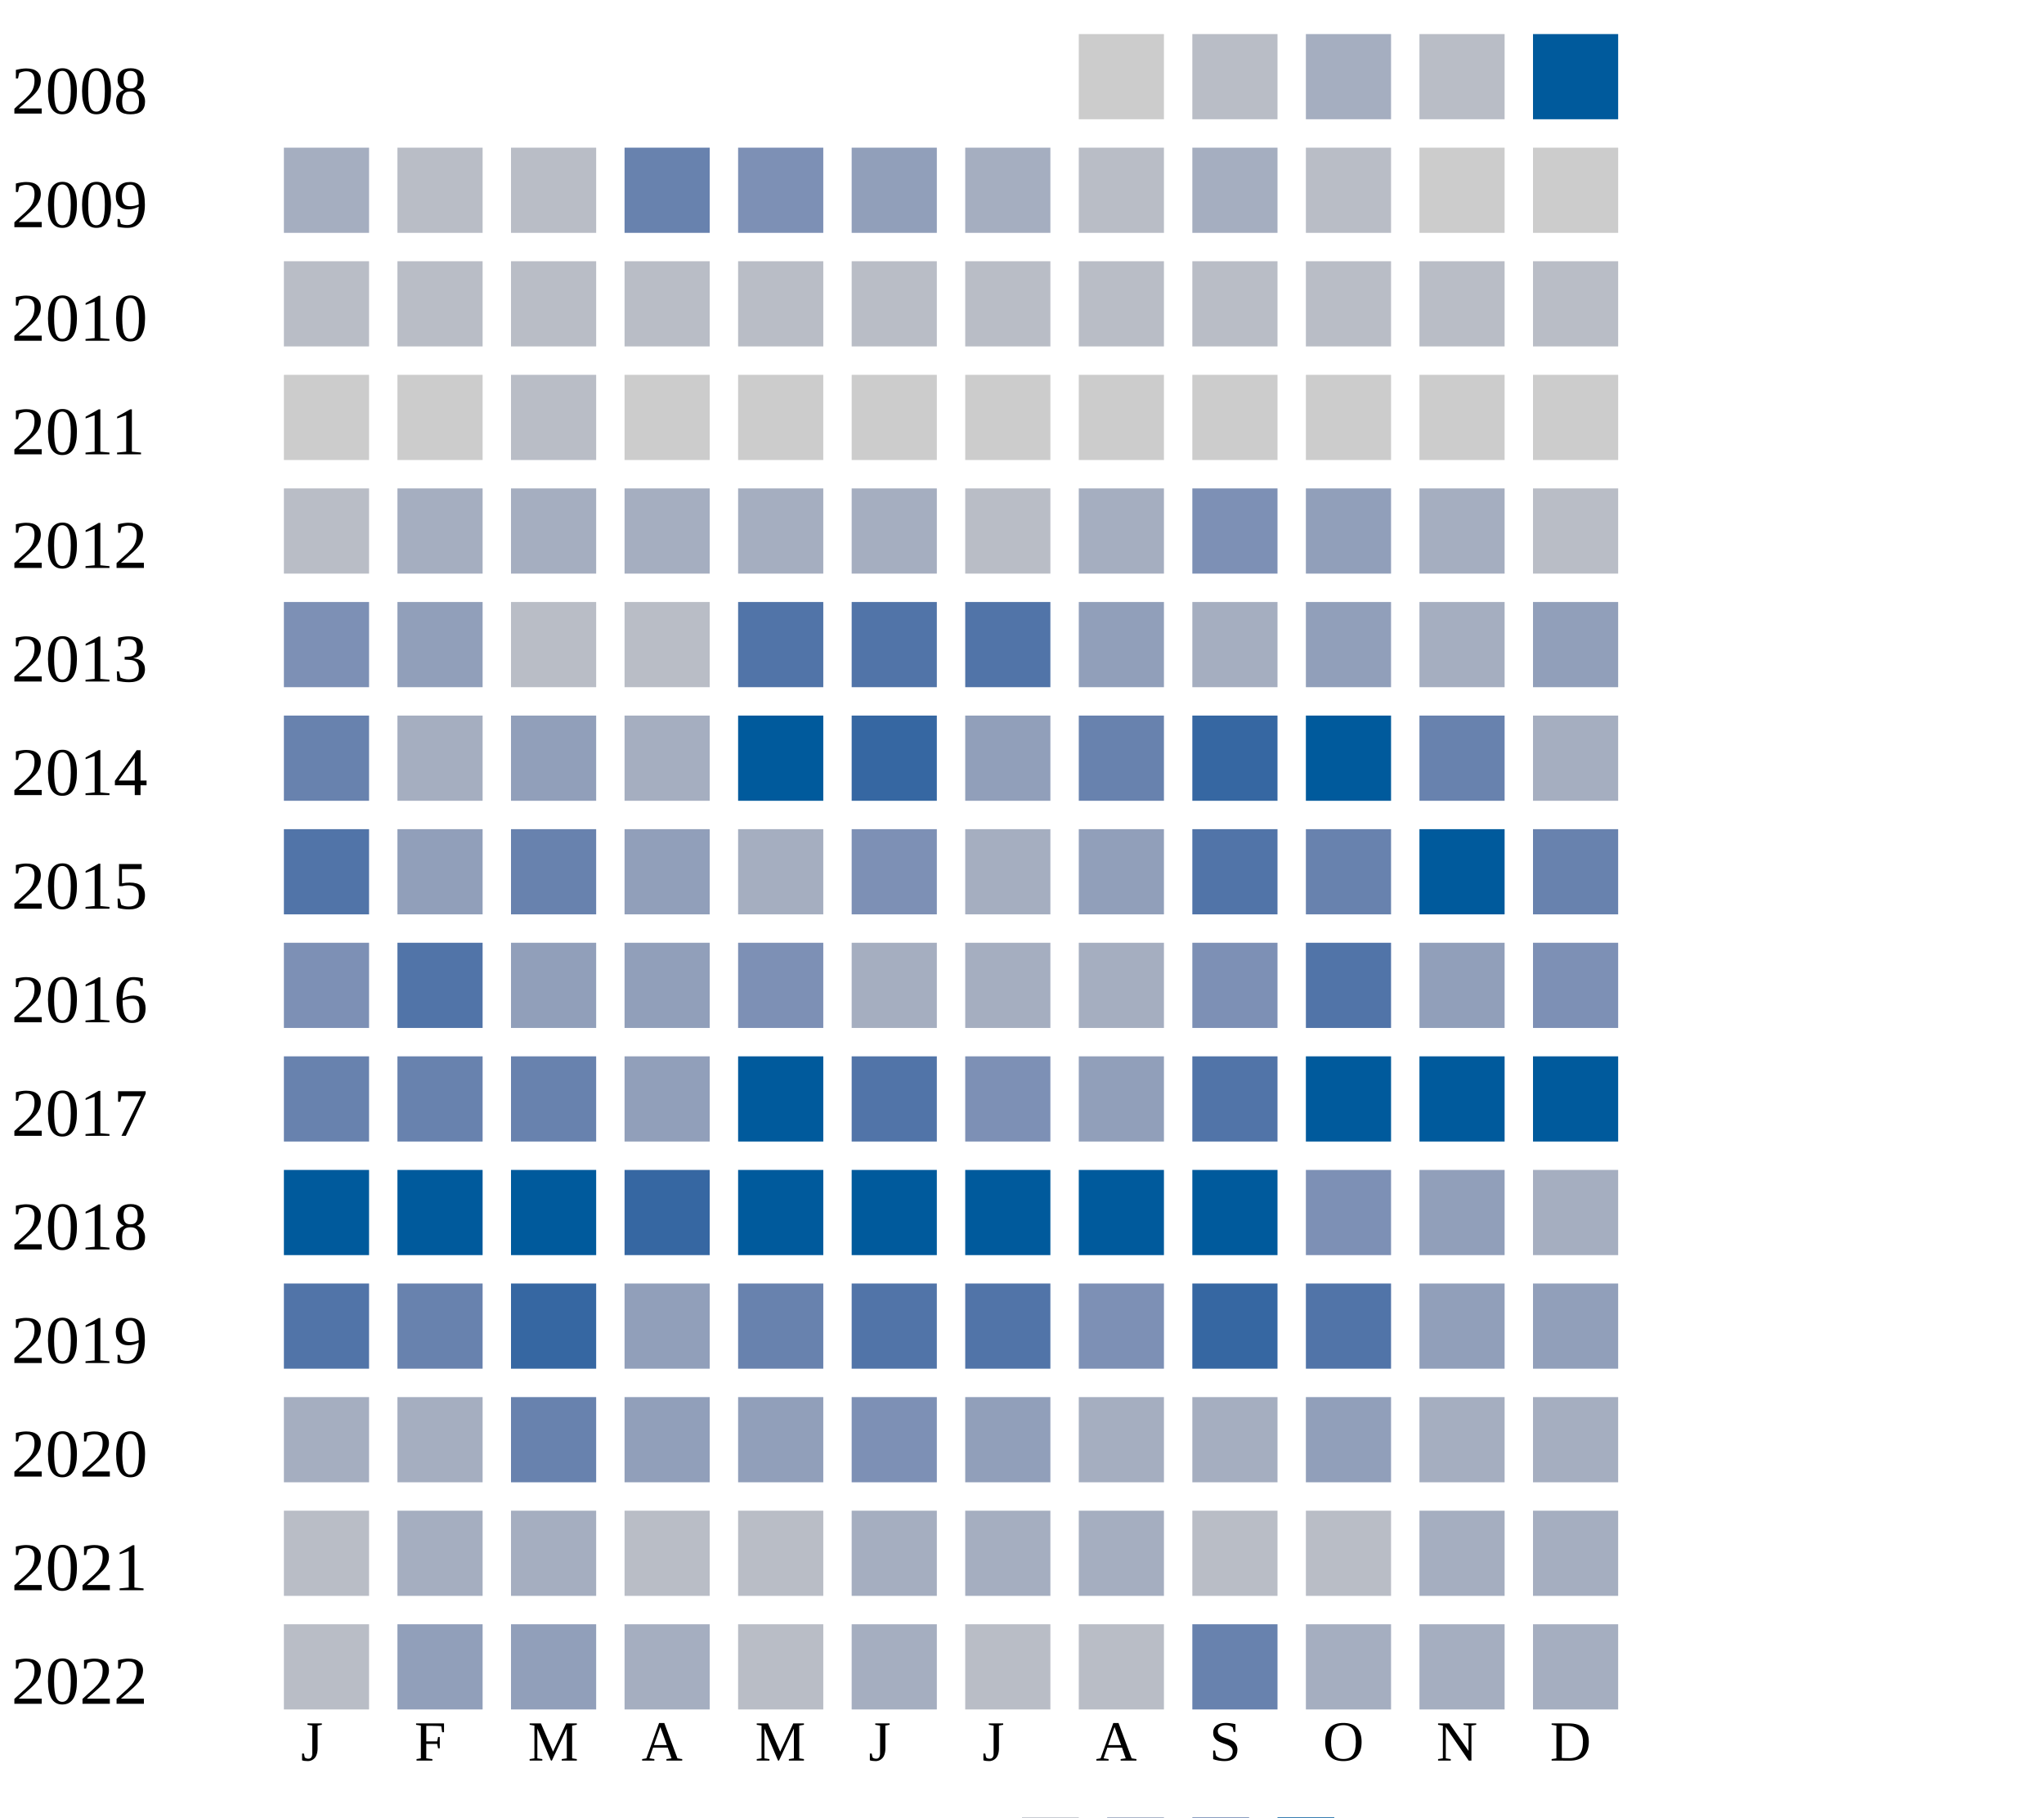
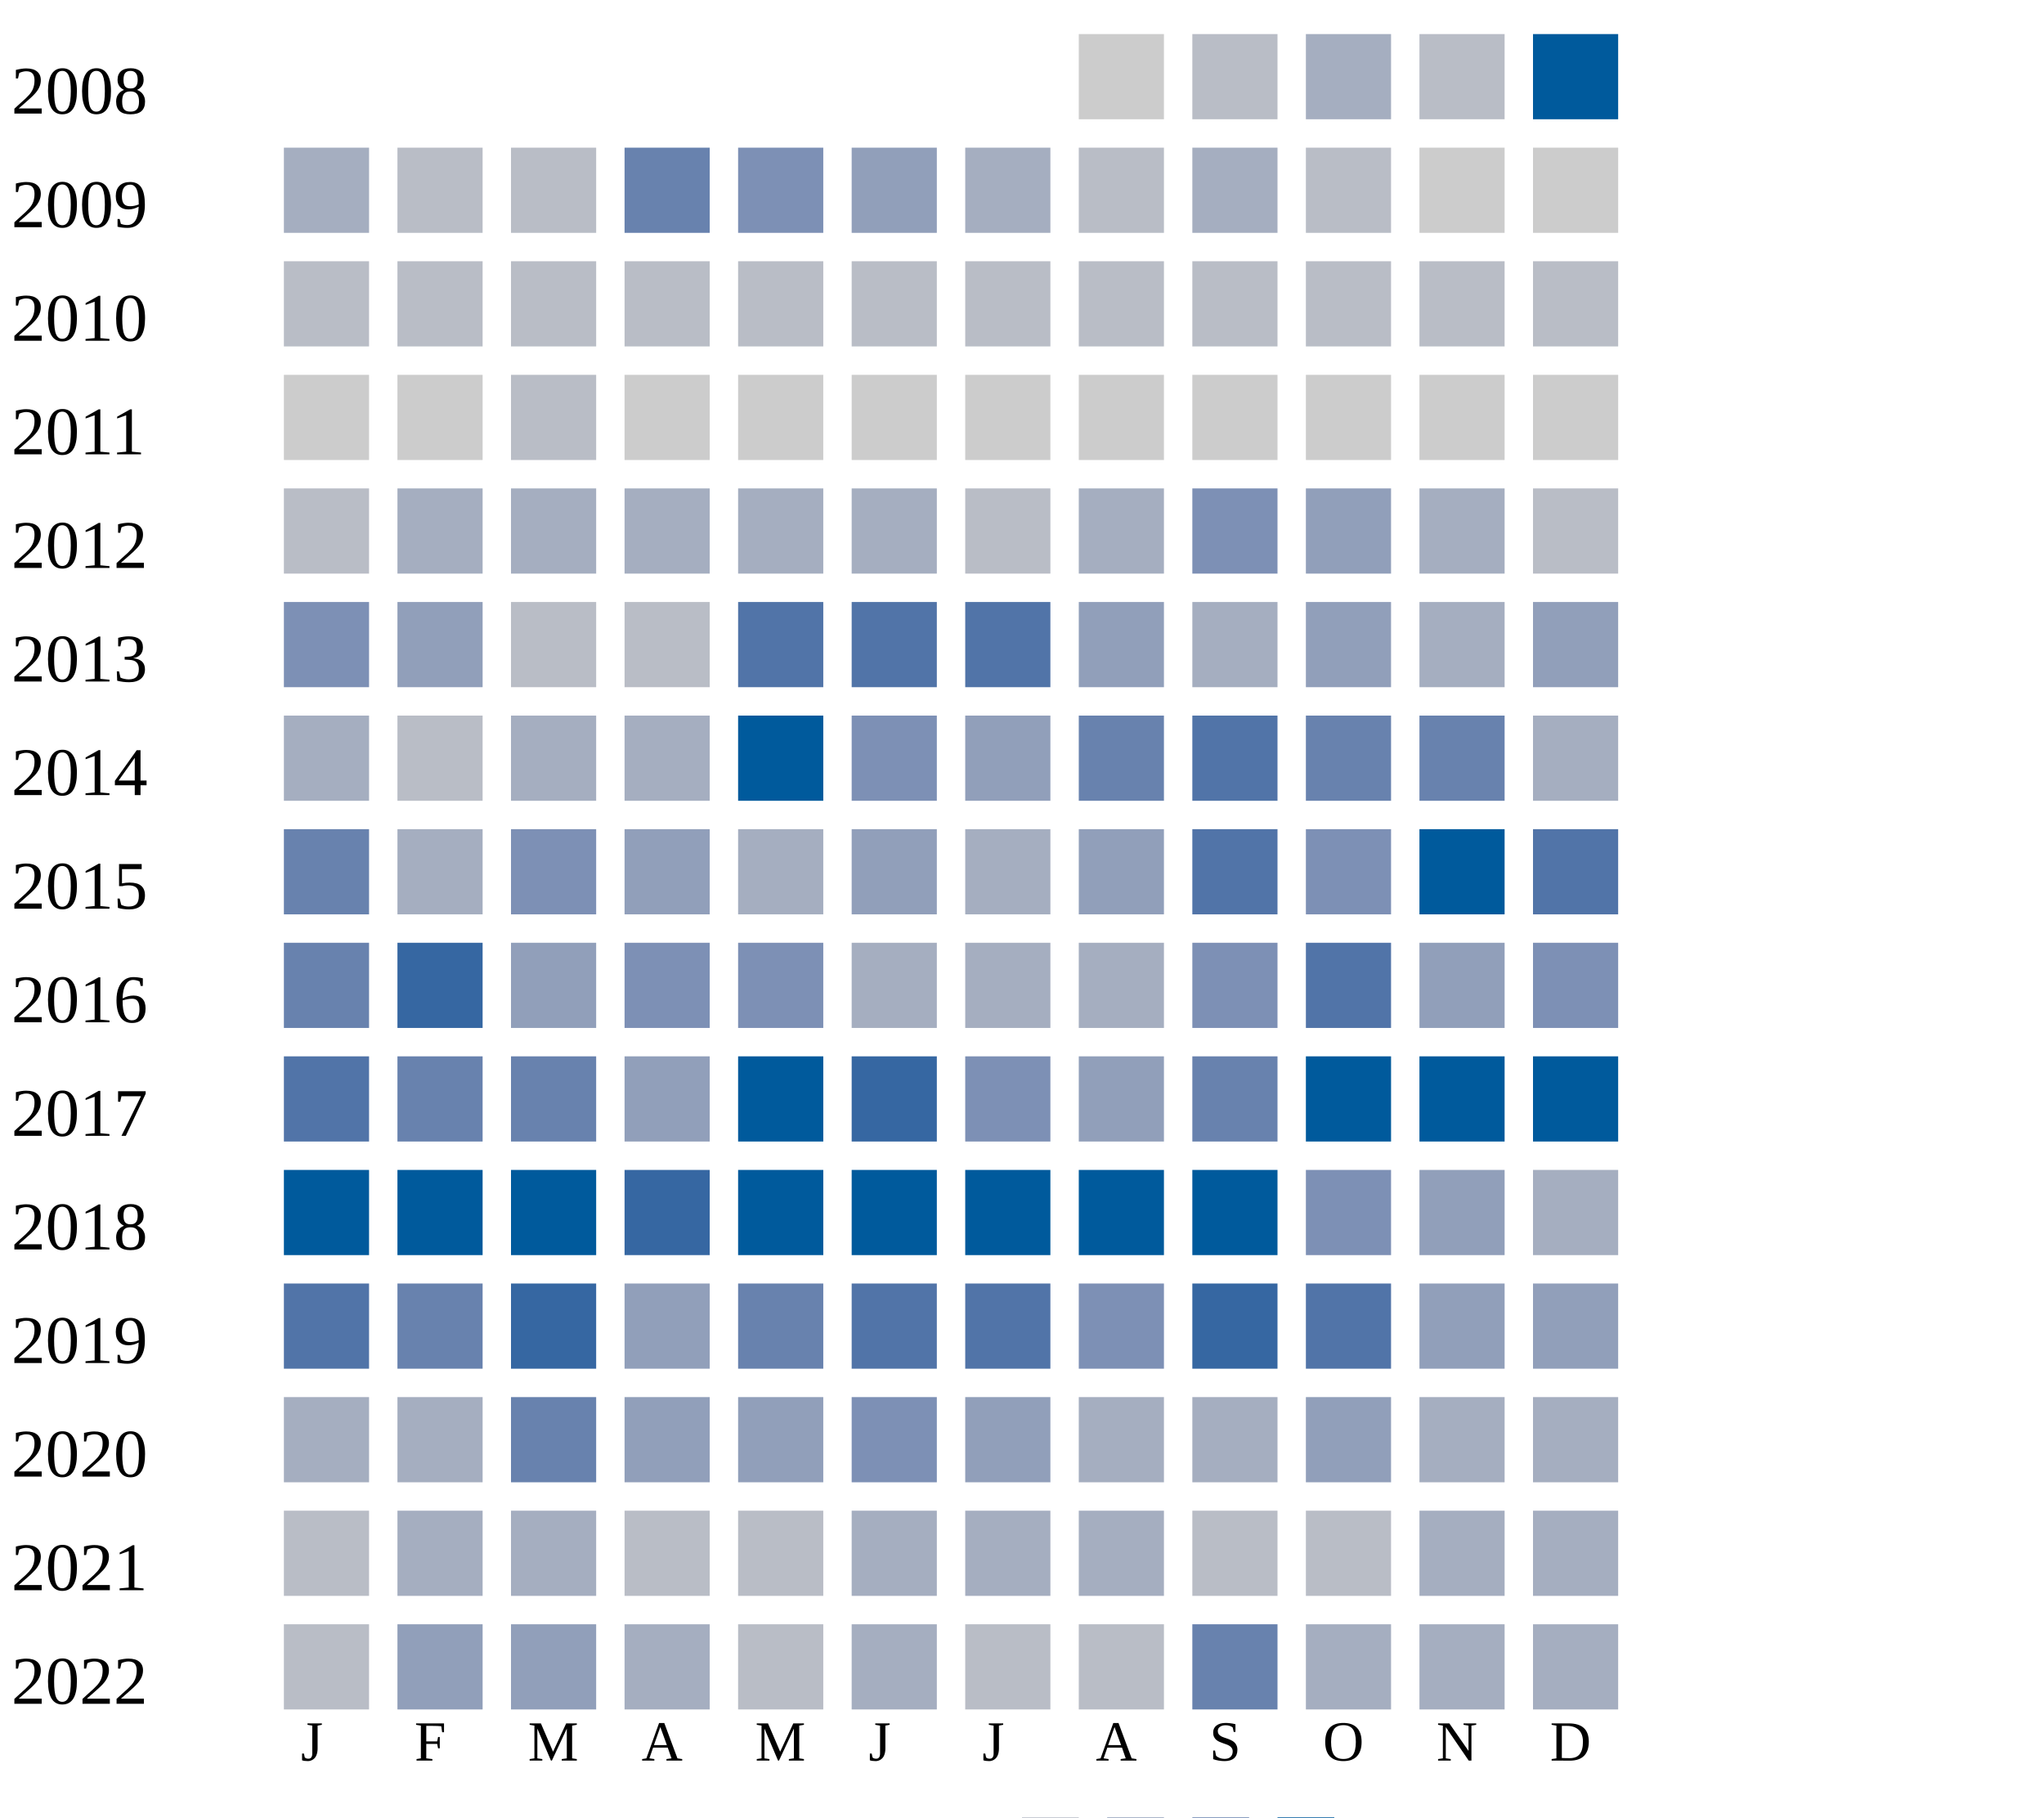
<svg xmlns="http://www.w3.org/2000/svg" width="360" height="320">
  <g transform="translate(0 0)">
    <text x="2" y="20">2008</text>
    <rect x="190" y="6" width="15" height="15" fill="#cccccc" />
    <rect x="210" y="6" width="15" height="15" fill="#b9bdc6" />
    <rect x="230" y="6" width="15" height="15" fill="#a5aec0" />
    <rect x="250" y="6" width="15" height="15" fill="#b9bdc6" />
    <rect x="270" y="6" width="15" height="15" fill="#005a9c" />
  </g>
  <g transform="translate(0 20)">
    <text x="2" y="20">2009</text>
    <rect x="50" y="6" width="15" height="15" fill="#a5aec0" />
    <rect x="70" y="6" width="15" height="15" fill="#b9bdc6" />
    <rect x="90" y="6" width="15" height="15" fill="#b9bdc6" />
    <rect x="110" y="6" width="15" height="15" fill="#6882ae" />
    <rect x="130" y="6" width="15" height="15" fill="#7d90b5" />
    <rect x="150" y="6" width="15" height="15" fill="#919fba" />
    <rect x="170" y="6" width="15" height="15" fill="#a5aec0" />
    <rect x="190" y="6" width="15" height="15" fill="#b9bdc6" />
    <rect x="210" y="6" width="15" height="15" fill="#a5aec0" />
    <rect x="230" y="6" width="15" height="15" fill="#b9bdc6" />
    <rect x="250" y="6" width="15" height="15" fill="#cccccc" />
    <rect x="270" y="6" width="15" height="15" fill="#cccccc" />
  </g>
  <g transform="translate(0 40)">
    <text x="2" y="20">2010</text>
    <rect x="50" y="6" width="15" height="15" fill="#b9bdc6" />
    <rect x="70" y="6" width="15" height="15" fill="#b9bdc6" />
    <rect x="90" y="6" width="15" height="15" fill="#b9bdc6" />
    <rect x="110" y="6" width="15" height="15" fill="#b9bdc6" />
    <rect x="130" y="6" width="15" height="15" fill="#b9bdc6" />
    <rect x="150" y="6" width="15" height="15" fill="#b9bdc6" />
    <rect x="170" y="6" width="15" height="15" fill="#b9bdc6" />
    <rect x="190" y="6" width="15" height="15" fill="#b9bdc6" />
    <rect x="210" y="6" width="15" height="15" fill="#b9bdc6" />
    <rect x="230" y="6" width="15" height="15" fill="#b9bdc6" />
    <rect x="250" y="6" width="15" height="15" fill="#b9bdc6" />
    <rect x="270" y="6" width="15" height="15" fill="#b9bdc6" />
  </g>
  <g transform="translate(0 60)">
    <text x="2" y="20">2011</text>
    <rect x="50" y="6" width="15" height="15" fill="#cccccc" />
    <rect x="70" y="6" width="15" height="15" fill="#cccccc" />
    <rect x="90" y="6" width="15" height="15" fill="#b9bdc6" />
    <rect x="110" y="6" width="15" height="15" fill="#cccccc" />
    <rect x="130" y="6" width="15" height="15" fill="#cccccc" />
    <rect x="150" y="6" width="15" height="15" fill="#cccccc" />
    <rect x="170" y="6" width="15" height="15" fill="#cccccc" />
    <rect x="190" y="6" width="15" height="15" fill="#cccccc" />
    <rect x="210" y="6" width="15" height="15" fill="#cccccc" />
    <rect x="230" y="6" width="15" height="15" fill="#cccccc" />
    <rect x="250" y="6" width="15" height="15" fill="#cccccc" />
    <rect x="270" y="6" width="15" height="15" fill="#cccccc" />
  </g>
  <g transform="translate(0 80)">
    <text x="2" y="20">2012</text>
    <rect x="50" y="6" width="15" height="15" fill="#b9bdc6" />
    <rect x="70" y="6" width="15" height="15" fill="#a5aec0" />
    <rect x="90" y="6" width="15" height="15" fill="#a5aec0" />
    <rect x="110" y="6" width="15" height="15" fill="#a5aec0" />
    <rect x="130" y="6" width="15" height="15" fill="#a5aec0" />
    <rect x="150" y="6" width="15" height="15" fill="#a5aec0" />
    <rect x="170" y="6" width="15" height="15" fill="#b9bdc6" />
    <rect x="190" y="6" width="15" height="15" fill="#a5aec0" />
    <rect x="210" y="6" width="15" height="15" fill="#7d90b5" />
    <rect x="230" y="6" width="15" height="15" fill="#919fba" />
    <rect x="250" y="6" width="15" height="15" fill="#a5aec0" />
    <rect x="270" y="6" width="15" height="15" fill="#b9bdc6" />
  </g>
  <g transform="translate(0 100)">
    <text x="2" y="20">2013</text>
    <rect x="50" y="6" width="15" height="15" fill="#7d90b5" />
    <rect x="70" y="6" width="15" height="15" fill="#919fba" />
    <rect x="90" y="6" width="15" height="15" fill="#b9bdc6" />
    <rect x="110" y="6" width="15" height="15" fill="#b9bdc6" />
    <rect x="130" y="6" width="15" height="15" fill="#5174a8" />
    <rect x="150" y="6" width="15" height="15" fill="#5174a8" />
    <rect x="170" y="6" width="15" height="15" fill="#5174a8" />
    <rect x="190" y="6" width="15" height="15" fill="#919fba" />
    <rect x="210" y="6" width="15" height="15" fill="#a5aec0" />
    <rect x="230" y="6" width="15" height="15" fill="#919fba" />
    <rect x="250" y="6" width="15" height="15" fill="#a5aec0" />
    <rect x="270" y="6" width="15" height="15" fill="#919fba" />
  </g>
  <g transform="translate(0 120)">
    <text x="2" y="20">2014</text>
-     <rect x="50" y="6" width="15" height="15" fill="#6882ae" />
-     <rect x="70" y="6" width="15" height="15" fill="#a5aec0" />
-     <rect x="90" y="6" width="15" height="15" fill="#919fba" />
+     <rect x="50" y="6" width="15" height="15" fill="#a5aec0" />
+     <rect x="70" y="6" width="15" height="15" fill="#b9bdc6" />
+     <rect x="90" y="6" width="15" height="15" fill="#a5aec0" />
    <rect x="110" y="6" width="15" height="15" fill="#a5aec0" />
    <rect x="130" y="6" width="15" height="15" fill="#005a9c" />
-     <rect x="150" y="6" width="15" height="15" fill="#3667a2" />
+     <rect x="150" y="6" width="15" height="15" fill="#7d90b5" />
    <rect x="170" y="6" width="15" height="15" fill="#919fba" />
    <rect x="190" y="6" width="15" height="15" fill="#6882ae" />
-     <rect x="210" y="6" width="15" height="15" fill="#3667a2" />
-     <rect x="230" y="6" width="15" height="15" fill="#005a9c" />
+     <rect x="210" y="6" width="15" height="15" fill="#5174a8" />
+     <rect x="230" y="6" width="15" height="15" fill="#6882ae" />
    <rect x="250" y="6" width="15" height="15" fill="#6882ae" />
    <rect x="270" y="6" width="15" height="15" fill="#a5aec0" />
  </g>
  <g transform="translate(0 140)">
    <text x="2" y="20">2015</text>
-     <rect x="50" y="6" width="15" height="15" fill="#5174a8" />
-     <rect x="70" y="6" width="15" height="15" fill="#919fba" />
-     <rect x="90" y="6" width="15" height="15" fill="#6882ae" />
+     <rect x="50" y="6" width="15" height="15" fill="#6882ae" />
+     <rect x="70" y="6" width="15" height="15" fill="#a5aec0" />
+     <rect x="90" y="6" width="15" height="15" fill="#7d90b5" />
    <rect x="110" y="6" width="15" height="15" fill="#919fba" />
    <rect x="130" y="6" width="15" height="15" fill="#a5aec0" />
-     <rect x="150" y="6" width="15" height="15" fill="#7d90b5" />
+     <rect x="150" y="6" width="15" height="15" fill="#919fba" />
    <rect x="170" y="6" width="15" height="15" fill="#a5aec0" />
    <rect x="190" y="6" width="15" height="15" fill="#919fba" />
    <rect x="210" y="6" width="15" height="15" fill="#5174a8" />
-     <rect x="230" y="6" width="15" height="15" fill="#6882ae" />
+     <rect x="230" y="6" width="15" height="15" fill="#7d90b5" />
    <rect x="250" y="6" width="15" height="15" fill="#005a9c" />
-     <rect x="270" y="6" width="15" height="15" fill="#6882ae" />
+     <rect x="270" y="6" width="15" height="15" fill="#5174a8" />
  </g>
  <g transform="translate(0 160)">
    <text x="2" y="20">2016</text>
-     <rect x="50" y="6" width="15" height="15" fill="#7d90b5" />
-     <rect x="70" y="6" width="15" height="15" fill="#5174a8" />
+     <rect x="50" y="6" width="15" height="15" fill="#6882ae" />
+     <rect x="70" y="6" width="15" height="15" fill="#3667a2" />
    <rect x="90" y="6" width="15" height="15" fill="#919fba" />
-     <rect x="110" y="6" width="15" height="15" fill="#919fba" />
+     <rect x="110" y="6" width="15" height="15" fill="#7d90b5" />
    <rect x="130" y="6" width="15" height="15" fill="#7d90b5" />
    <rect x="150" y="6" width="15" height="15" fill="#a5aec0" />
    <rect x="170" y="6" width="15" height="15" fill="#a5aec0" />
    <rect x="190" y="6" width="15" height="15" fill="#a5aec0" />
    <rect x="210" y="6" width="15" height="15" fill="#7d90b5" />
    <rect x="230" y="6" width="15" height="15" fill="#5174a8" />
    <rect x="250" y="6" width="15" height="15" fill="#919fba" />
    <rect x="270" y="6" width="15" height="15" fill="#7d90b5" />
  </g>
  <g transform="translate(0 180)">
    <text x="2" y="20">2017</text>
-     <rect x="50" y="6" width="15" height="15" fill="#6882ae" />
+     <rect x="50" y="6" width="15" height="15" fill="#5174a8" />
    <rect x="70" y="6" width="15" height="15" fill="#6882ae" />
    <rect x="90" y="6" width="15" height="15" fill="#6882ae" />
    <rect x="110" y="6" width="15" height="15" fill="#919fba" />
    <rect x="130" y="6" width="15" height="15" fill="#005a9c" />
-     <rect x="150" y="6" width="15" height="15" fill="#5174a8" />
+     <rect x="150" y="6" width="15" height="15" fill="#3667a2" />
    <rect x="170" y="6" width="15" height="15" fill="#7d90b5" />
    <rect x="190" y="6" width="15" height="15" fill="#919fba" />
-     <rect x="210" y="6" width="15" height="15" fill="#5174a8" />
+     <rect x="210" y="6" width="15" height="15" fill="#6882ae" />
    <rect x="230" y="6" width="15" height="15" fill="#005a9c" />
    <rect x="250" y="6" width="15" height="15" fill="#005a9c" />
    <rect x="270" y="6" width="15" height="15" fill="#005a9c" />
  </g>
  <g transform="translate(0 200)">
    <text x="2" y="20">2018</text>
    <rect x="50" y="6" width="15" height="15" fill="#005a9c" />
    <rect x="70" y="6" width="15" height="15" fill="#005a9c" />
    <rect x="90" y="6" width="15" height="15" fill="#005a9c" />
    <rect x="110" y="6" width="15" height="15" fill="#3667a2" />
    <rect x="130" y="6" width="15" height="15" fill="#005a9c" />
    <rect x="150" y="6" width="15" height="15" fill="#005a9c" />
    <rect x="170" y="6" width="15" height="15" fill="#005a9c" />
    <rect x="190" y="6" width="15" height="15" fill="#005a9c" />
    <rect x="210" y="6" width="15" height="15" fill="#005a9c" />
    <rect x="230" y="6" width="15" height="15" fill="#7d90b5" />
    <rect x="250" y="6" width="15" height="15" fill="#919fba" />
    <rect x="270" y="6" width="15" height="15" fill="#a5aec0" />
  </g>
  <g transform="translate(0 220)">
    <text x="2" y="20">2019</text>
    <rect x="50" y="6" width="15" height="15" fill="#5174a8" />
    <rect x="70" y="6" width="15" height="15" fill="#6882ae" />
    <rect x="90" y="6" width="15" height="15" fill="#3667a2" />
    <rect x="110" y="6" width="15" height="15" fill="#919fba" />
    <rect x="130" y="6" width="15" height="15" fill="#6882ae" />
    <rect x="150" y="6" width="15" height="15" fill="#5174a8" />
    <rect x="170" y="6" width="15" height="15" fill="#5174a8" />
    <rect x="190" y="6" width="15" height="15" fill="#7d90b5" />
    <rect x="210" y="6" width="15" height="15" fill="#3667a2" />
    <rect x="230" y="6" width="15" height="15" fill="#5174a8" />
    <rect x="250" y="6" width="15" height="15" fill="#919fba" />
    <rect x="270" y="6" width="15" height="15" fill="#919fba" />
  </g>
  <g transform="translate(0 240)">
    <text x="2" y="20">2020</text>
    <rect x="50" y="6" width="15" height="15" fill="#a5aec0" />
    <rect x="70" y="6" width="15" height="15" fill="#a5aec0" />
    <rect x="90" y="6" width="15" height="15" fill="#6882ae" />
    <rect x="110" y="6" width="15" height="15" fill="#919fba" />
    <rect x="130" y="6" width="15" height="15" fill="#919fba" />
    <rect x="150" y="6" width="15" height="15" fill="#7d90b5" />
    <rect x="170" y="6" width="15" height="15" fill="#919fba" />
    <rect x="190" y="6" width="15" height="15" fill="#a5aec0" />
    <rect x="210" y="6" width="15" height="15" fill="#a5aec0" />
    <rect x="230" y="6" width="15" height="15" fill="#919fba" />
    <rect x="250" y="6" width="15" height="15" fill="#a5aec0" />
    <rect x="270" y="6" width="15" height="15" fill="#a5aec0" />
  </g>
  <g transform="translate(0 260)">
    <text x="2" y="20">2021</text>
    <rect x="50" y="6" width="15" height="15" fill="#b9bdc6" />
    <rect x="70" y="6" width="15" height="15" fill="#a5aec0" />
    <rect x="90" y="6" width="15" height="15" fill="#a5aec0" />
    <rect x="110" y="6" width="15" height="15" fill="#b9bdc6" />
    <rect x="130" y="6" width="15" height="15" fill="#b9bdc6" />
    <rect x="150" y="6" width="15" height="15" fill="#a5aec0" />
    <rect x="170" y="6" width="15" height="15" fill="#a5aec0" />
    <rect x="190" y="6" width="15" height="15" fill="#a5aec0" />
    <rect x="210" y="6" width="15" height="15" fill="#b9bdc6" />
    <rect x="230" y="6" width="15" height="15" fill="#b9bdc6" />
    <rect x="250" y="6" width="15" height="15" fill="#a5aec0" />
    <rect x="270" y="6" width="15" height="15" fill="#a5aec0" />
  </g>
  <g transform="translate(0 280)">
    <text x="2" y="20">2022</text>
    <rect x="50" y="6" width="15" height="15" fill="#b9bdc6" />
    <rect x="70" y="6" width="15" height="15" fill="#919fba" />
    <rect x="90" y="6" width="15" height="15" fill="#919fba" />
    <rect x="110" y="6" width="15" height="15" fill="#a5aec0" />
    <rect x="130" y="6" width="15" height="15" fill="#b9bdc6" />
    <rect x="150" y="6" width="15" height="15" fill="#a5aec0" />
    <rect x="170" y="6" width="15" height="15" fill="#b9bdc6" />
    <rect x="190" y="6" width="15" height="15" fill="#b9bdc6" />
    <rect x="210" y="6" width="15" height="15" fill="#6882ae" />
    <rect x="230" y="6" width="15" height="15" fill="#a5aec0" />
    <rect x="250" y="6" width="15" height="15" fill="#a5aec0" />
    <rect x="270" y="6" width="15" height="15" fill="#a5aec0" />
  </g>
  <text style="font-size: 10px; text-align: center" x="53" y="310">J</text>
  <text style="font-size: 10px; text-align: center" x="73" y="310">F</text>
  <text style="font-size: 10px; text-align: center" x="93" y="310">M</text>
  <text style="font-size: 10px; text-align: center" x="113" y="310">A</text>
  <text style="font-size: 10px; text-align: center" x="133" y="310">M</text>
  <text style="font-size: 10px; text-align: center" x="153" y="310">J</text>
  <text style="font-size: 10px; text-align: center" x="173" y="310">J</text>
  <text style="font-size: 10px; text-align: center" x="193" y="310">A</text>
  <text style="font-size: 10px; text-align: center" x="213" y="310">S</text>
  <text style="font-size: 10px; text-align: center" x="233" y="310">O</text>
  <text style="font-size: 10px; text-align: center" x="253" y="310">N</text>
  <text style="font-size: 10px; text-align: center" x="273" y="310">D</text>
  <text style="font-size: 10px;" x="155" y="329">Less</text>
  <rect fill="#b9bdc6" width="10" height="10" x="180" y="320" />
  <rect fill="#919fba" width="10" height="10" x="195" y="320" />
  <rect fill="#6882ae" width="10" height="10" x="210" y="320" />
  <rect fill="#005a9c" width="10" height="10" x="225" y="320" />
  <text x="240" y="329" style="font-size: 10px;">More</text>
</svg>
